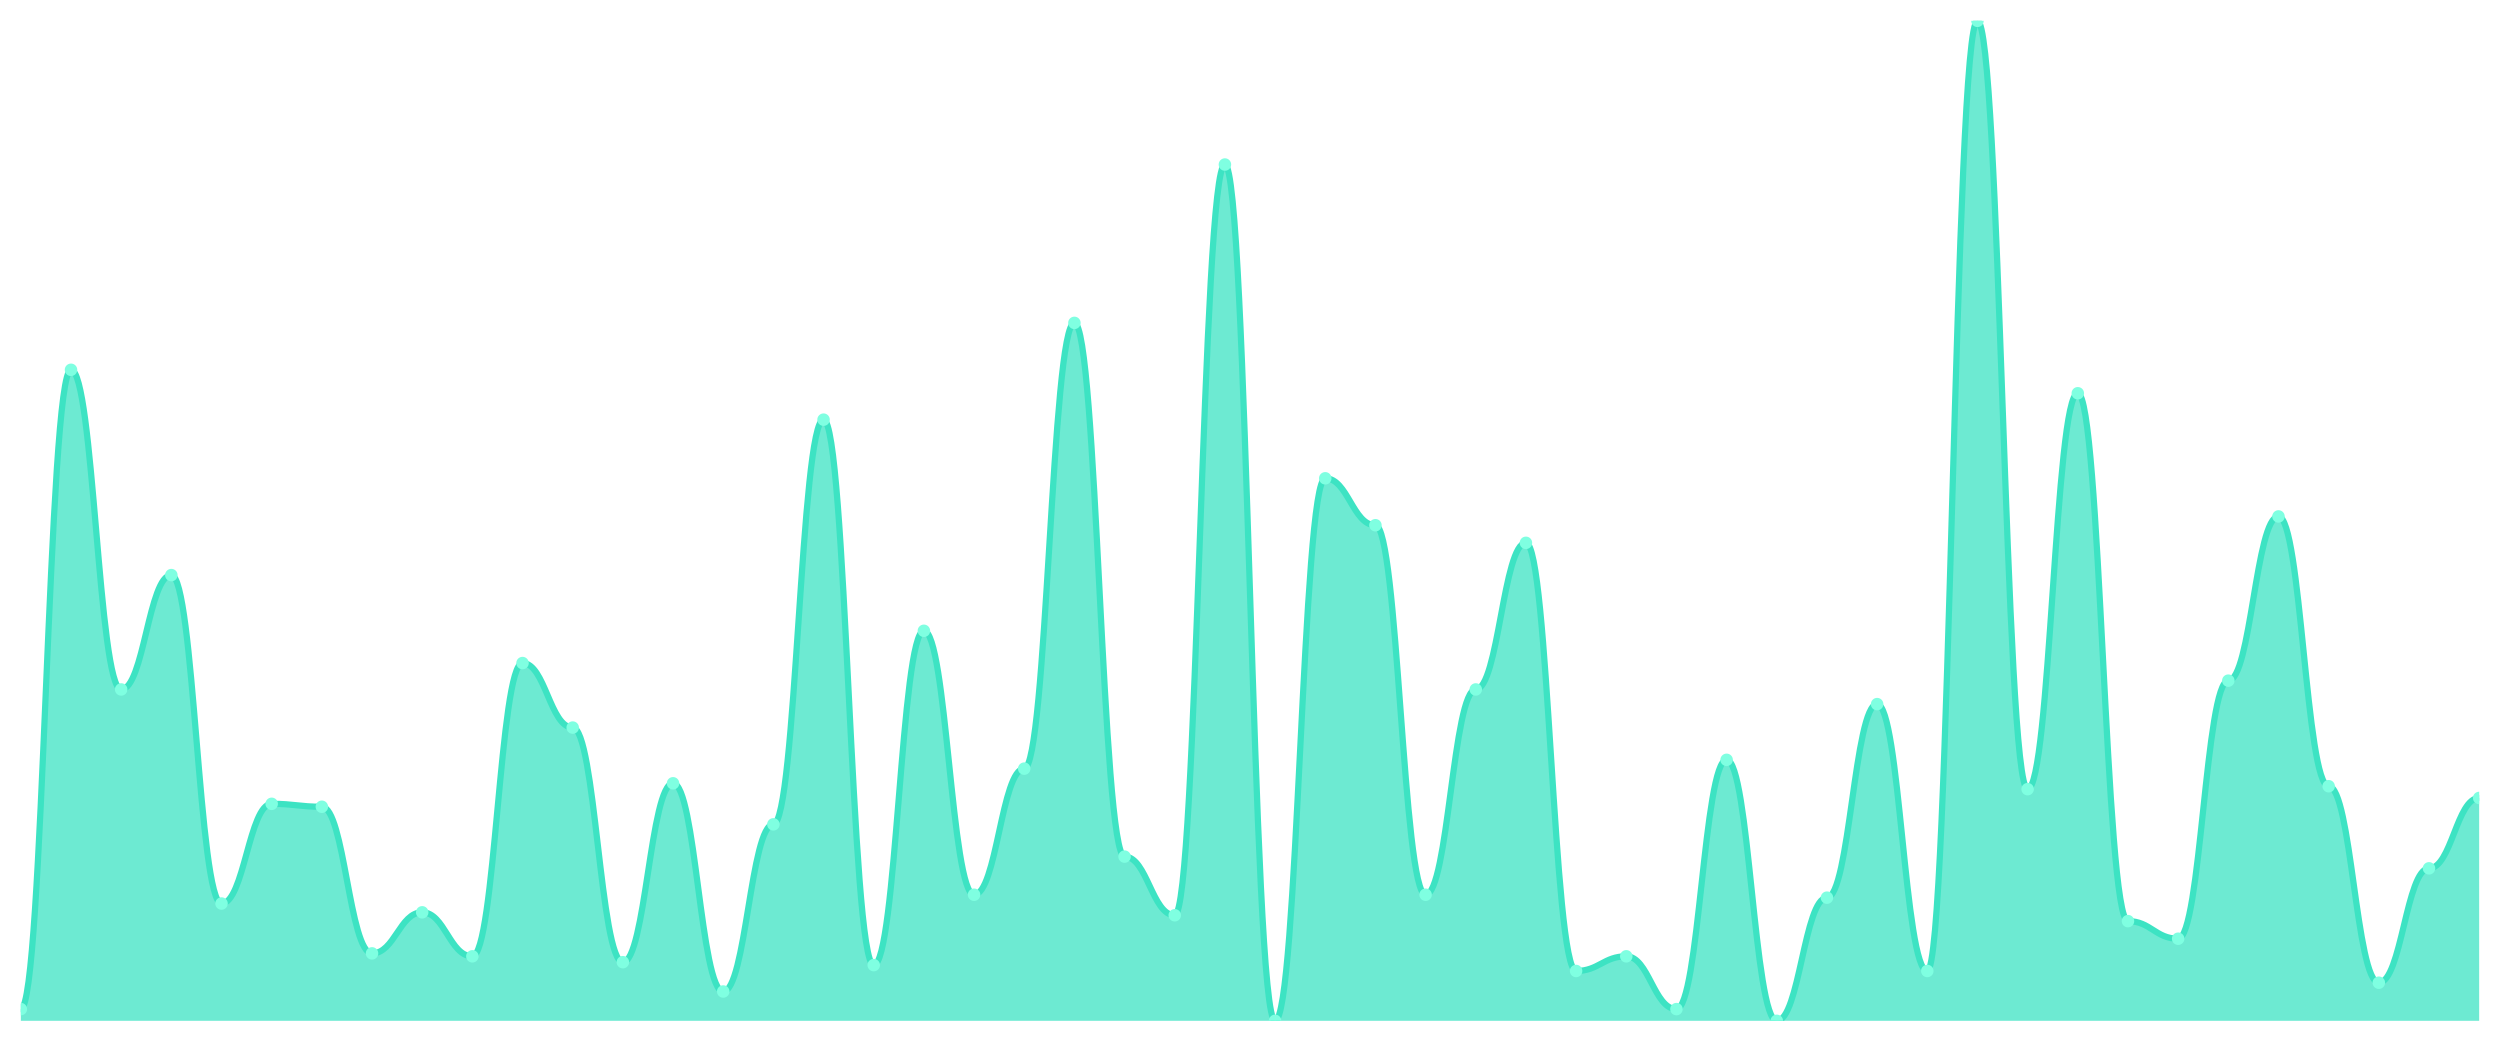
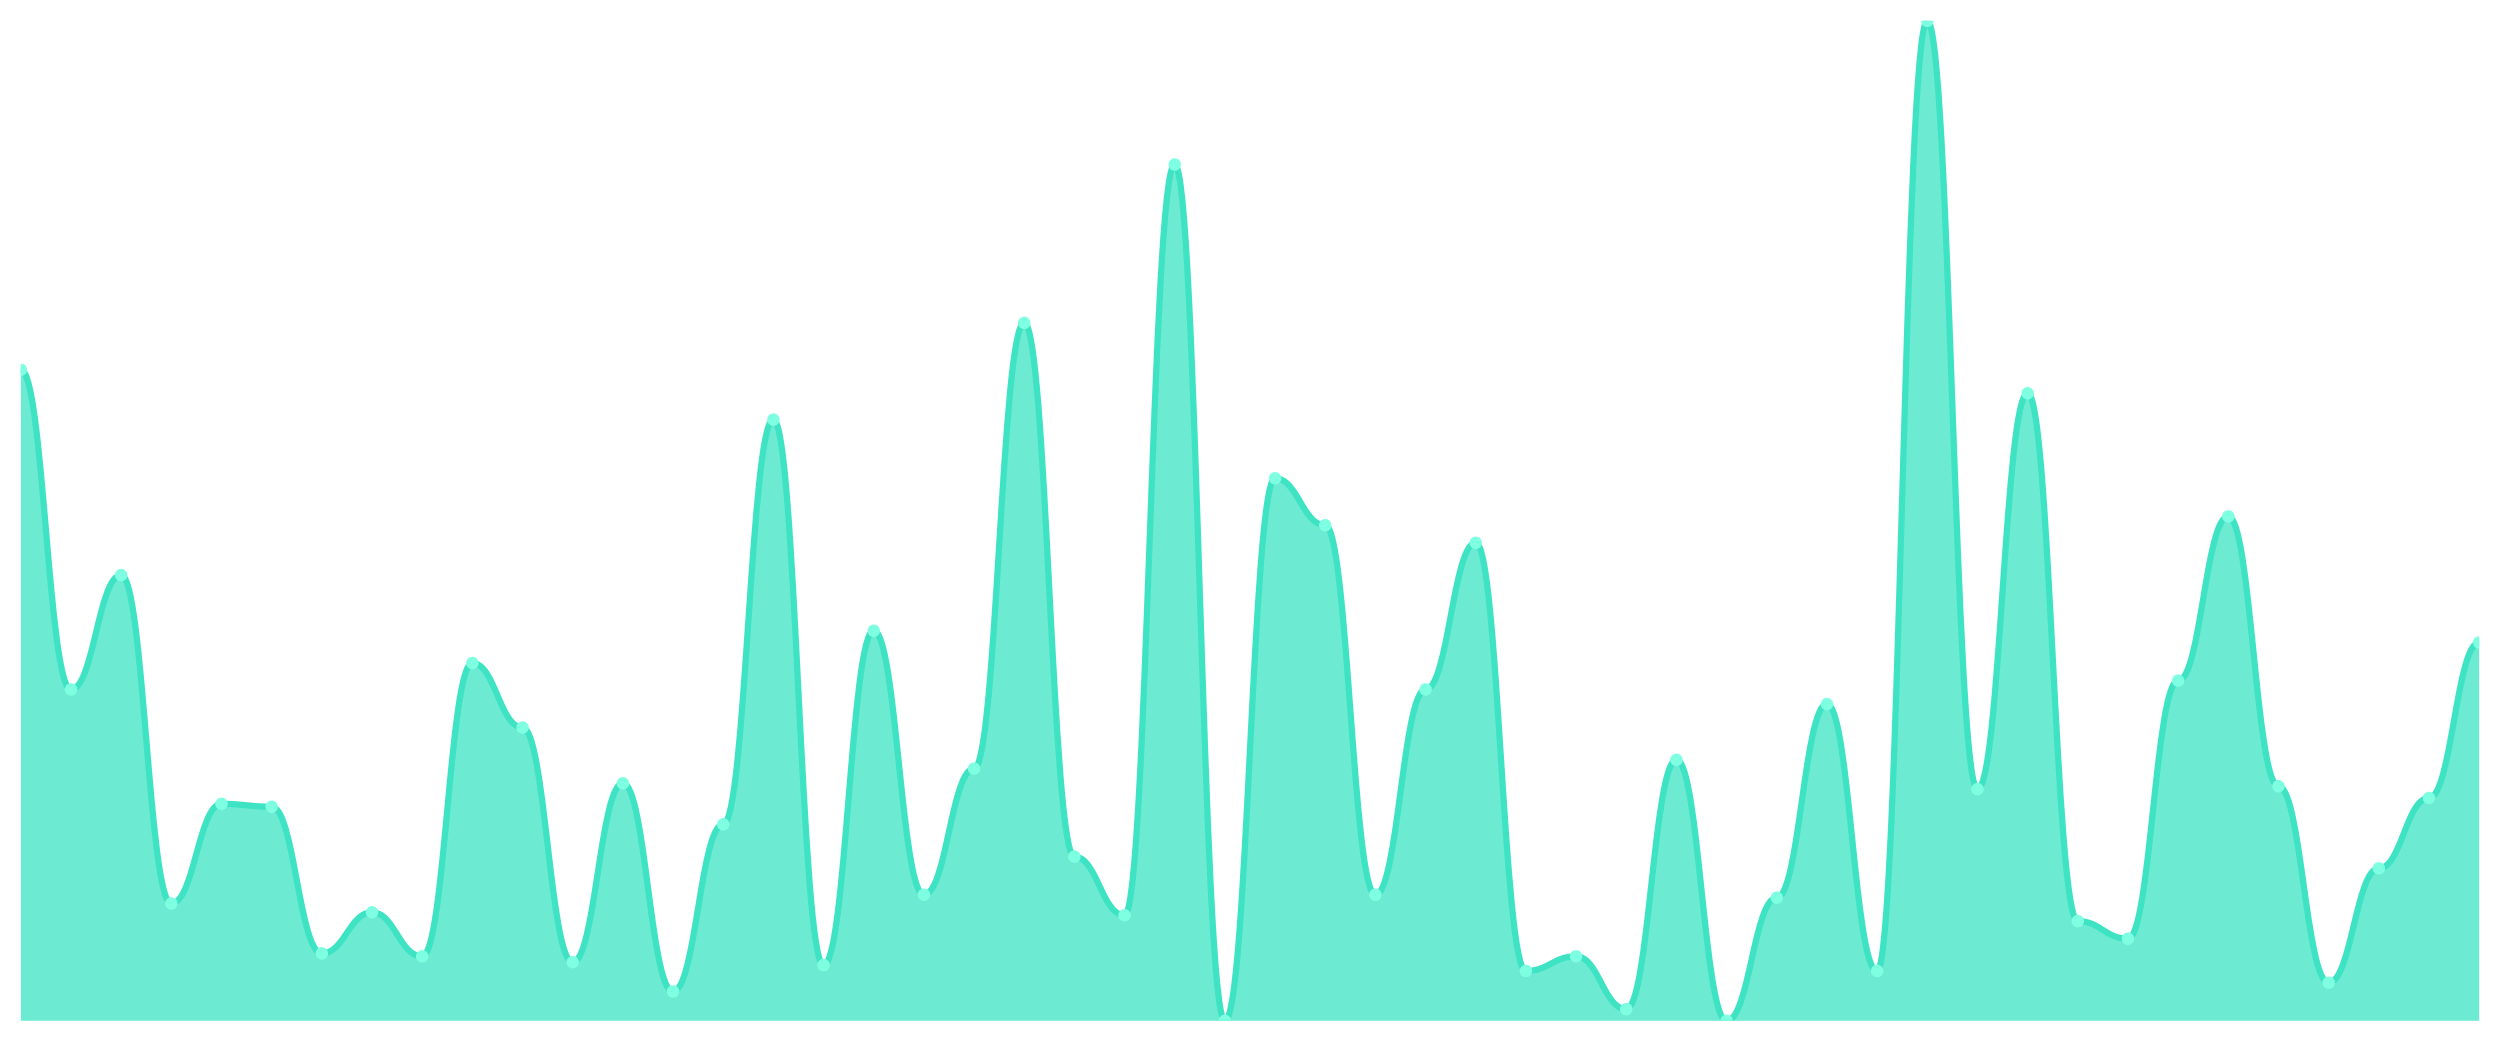
<svg xmlns="http://www.w3.org/2000/svg" viewBox="0 0 1200 500" width="1200" height="500">
  <defs>
    <clipPath id="c">
      <rect x="10" y="10" width="1180" height="480" />
    </clipPath>
  </defs>
  <rect width="1200" height="500" fill="none" />
  <g clip-path="url(#c)">
-     <path d="M 10,490 L 10,484.37 C 20.837,484.37 23.245,177.507 34.082,177.507 C 44.918,177.507 47.327,330.938 58.163,330.938 C 69,330.938 71.408,276.041 82.245,276.041 C 93.082,276.041 95.49,433.695 106.327,433.695 C 117.163,433.695 119.571,385.836 130.408,385.836 C 141.245,385.836 143.653,387.243 154.49,387.243 C 165.327,387.243 167.735,457.625 178.571,457.625 C 189.408,457.625 191.816,437.918 202.653,437.918 C 213.49,437.918 215.898,459.032 226.735,459.032 C 237.571,459.032 239.98,318.27 250.816,318.27 C 261.653,318.27 264.061,349.238 274.898,349.238 C 285.735,349.238 288.143,461.848 298.98,461.848 C 309.816,461.848 312.224,375.982 323.061,375.982 C 333.898,375.982 336.306,475.924 347.143,475.924 C 357.98,475.924 360.388,395.689 371.224,395.689 C 382.061,395.689 384.469,201.437 395.306,201.437 C 406.143,201.437 408.551,463.255 419.388,463.255 C 430.224,463.255 432.633,302.786 443.469,302.786 C 454.306,302.786 456.714,429.472 467.551,429.472 C 478.388,429.472 480.796,368.944 491.633,368.944 C 502.469,368.944 504.878,154.985 515.714,154.985 C 526.551,154.985 528.959,411.173 539.796,411.173 C 550.633,411.173 553.041,439.326 563.878,439.326 C 574.714,439.326 577.122,78.974 587.959,78.974 C 598.796,78.974 601.204,490 612.041,490 C 622.878,490 625.286,229.589 636.122,229.589 C 646.959,229.589 649.367,252.111 660.204,252.111 C 671.041,252.111 673.449,429.472 684.286,429.472 C 695.122,429.472 697.531,330.938 708.367,330.938 C 719.204,330.938 721.612,260.557 732.449,260.557 C 743.286,260.557 745.694,466.07 756.531,466.07 C 767.367,466.07 769.776,459.032 780.612,459.032 C 791.449,459.032 793.857,484.37 804.694,484.37 C 815.531,484.37 817.939,364.721 828.776,364.721 C 839.612,364.721 842.02,490 852.857,490 C 863.694,490 866.102,430.88 876.939,430.88 C 887.776,430.88 890.184,337.977 901.02,337.977 C 911.857,337.977 914.265,466.07 925.102,466.07 C 935.939,466.07 938.347,10 949.184,10 C 960.02,10 962.429,378.798 973.265,378.798 C 984.102,378.798 986.51,188.768 997.347,188.768 C 1008.184,188.768 1010.592,442.141 1021.429,442.141 C 1032.265,442.141 1034.673,450.587 1045.51,450.587 C 1056.347,450.587 1058.755,326.716 1069.592,326.716 C 1080.429,326.716 1082.837,247.889 1093.673,247.889 C 1104.51,247.889 1106.918,377.39 1117.755,377.39 C 1128.592,377.39 1131,471.701 1141.837,471.701 C 1152.673,471.701 1155.082,416.804 1165.918,416.804 C 1176.755,416.804 1179.163,383.021 1190,383.021 L 1190,490 Z" fill="rgba(61,227,195,0.75)" />
-     <path d="M 10,484.37 C 20.837,484.37 23.245,177.507 34.082,177.507 C 44.918,177.507 47.327,330.938 58.163,330.938 C 69,330.938 71.408,276.041 82.245,276.041 C 93.082,276.041 95.49,433.695 106.327,433.695 C 117.163,433.695 119.571,385.836 130.408,385.836 C 141.245,385.836 143.653,387.243 154.49,387.243 C 165.327,387.243 167.735,457.625 178.571,457.625 C 189.408,457.625 191.816,437.918 202.653,437.918 C 213.49,437.918 215.898,459.032 226.735,459.032 C 237.571,459.032 239.98,318.27 250.816,318.27 C 261.653,318.27 264.061,349.238 274.898,349.238 C 285.735,349.238 288.143,461.848 298.98,461.848 C 309.816,461.848 312.224,375.982 323.061,375.982 C 333.898,375.982 336.306,475.924 347.143,475.924 C 357.98,475.924 360.388,395.689 371.224,395.689 C 382.061,395.689 384.469,201.437 395.306,201.437 C 406.143,201.437 408.551,463.255 419.388,463.255 C 430.224,463.255 432.633,302.786 443.469,302.786 C 454.306,302.786 456.714,429.472 467.551,429.472 C 478.388,429.472 480.796,368.944 491.633,368.944 C 502.469,368.944 504.878,154.985 515.714,154.985 C 526.551,154.985 528.959,411.173 539.796,411.173 C 550.633,411.173 553.041,439.326 563.878,439.326 C 574.714,439.326 577.122,78.974 587.959,78.974 C 598.796,78.974 601.204,490 612.041,490 C 622.878,490 625.286,229.589 636.122,229.589 C 646.959,229.589 649.367,252.111 660.204,252.111 C 671.041,252.111 673.449,429.472 684.286,429.472 C 695.122,429.472 697.531,330.938 708.367,330.938 C 719.204,330.938 721.612,260.557 732.449,260.557 C 743.286,260.557 745.694,466.07 756.531,466.07 C 767.367,466.07 769.776,459.032 780.612,459.032 C 791.449,459.032 793.857,484.37 804.694,484.37 C 815.531,484.37 817.939,364.721 828.776,364.721 C 839.612,364.721 842.02,490 852.857,490 C 863.694,490 866.102,430.88 876.939,430.88 C 887.776,430.88 890.184,337.977 901.02,337.977 C 911.857,337.977 914.265,466.07 925.102,466.07 C 935.939,466.07 938.347,10 949.184,10 C 960.02,10 962.429,378.798 973.265,378.798 C 984.102,378.798 986.51,188.768 997.347,188.768 C 1008.184,188.768 1010.592,442.141 1021.429,442.141 C 1032.265,442.141 1034.673,450.587 1045.51,450.587 C 1056.347,450.587 1058.755,326.716 1069.592,326.716 C 1080.429,326.716 1082.837,247.889 1093.673,247.889 C 1104.51,247.889 1106.918,377.39 1117.755,377.39 C 1128.592,377.39 1131,471.701 1141.837,471.701 C 1152.673,471.701 1155.082,416.804 1165.918,416.804 C 1176.755,416.804 1179.163,383.021 1190,383.021" fill="none" stroke="#3de3c3" stroke-width="3" stroke-linecap="round" stroke-linejoin="round" />
-     <circle cx="10" cy="484.37" r="3" fill="#7fffe1" />
-     <circle cx="34.082" cy="177.507" r="3" fill="#7fffe1" />
-     <circle cx="58.163" cy="330.938" r="3" fill="#7fffe1" />
-     <circle cx="82.245" cy="276.041" r="3" fill="#7fffe1" />
-     <circle cx="106.327" cy="433.695" r="3" fill="#7fffe1" />
-     <circle cx="130.408" cy="385.836" r="3" fill="#7fffe1" />
-     <circle cx="154.49" cy="387.243" r="3" fill="#7fffe1" />
-     <circle cx="178.571" cy="457.625" r="3" fill="#7fffe1" />
-     <circle cx="202.653" cy="437.918" r="3" fill="#7fffe1" />
-     <circle cx="226.735" cy="459.032" r="3" fill="#7fffe1" />
-     <circle cx="250.816" cy="318.27" r="3" fill="#7fffe1" />
-     <circle cx="274.898" cy="349.238" r="3" fill="#7fffe1" />
-     <circle cx="298.98" cy="461.848" r="3" fill="#7fffe1" />
-     <circle cx="323.061" cy="375.982" r="3" fill="#7fffe1" />
-     <circle cx="347.143" cy="475.924" r="3" fill="#7fffe1" />
-     <circle cx="371.224" cy="395.689" r="3" fill="#7fffe1" />
-     <circle cx="395.306" cy="201.437" r="3" fill="#7fffe1" />
-     <circle cx="419.388" cy="463.255" r="3" fill="#7fffe1" />
-     <circle cx="443.469" cy="302.786" r="3" fill="#7fffe1" />
-     <circle cx="467.551" cy="429.472" r="3" fill="#7fffe1" />
-     <circle cx="491.633" cy="368.944" r="3" fill="#7fffe1" />
-     <circle cx="515.714" cy="154.985" r="3" fill="#7fffe1" />
-     <circle cx="539.796" cy="411.173" r="3" fill="#7fffe1" />
-     <circle cx="563.878" cy="439.326" r="3" fill="#7fffe1" />
-     <circle cx="587.959" cy="78.974" r="3" fill="#7fffe1" />
-     <circle cx="612.041" cy="490" r="3" fill="#7fffe1" />
-     <circle cx="636.122" cy="229.589" r="3" fill="#7fffe1" />
-     <circle cx="660.204" cy="252.111" r="3" fill="#7fffe1" />
-     <circle cx="684.286" cy="429.472" r="3" fill="#7fffe1" />
-     <circle cx="708.367" cy="330.938" r="3" fill="#7fffe1" />
-     <circle cx="732.449" cy="260.557" r="3" fill="#7fffe1" />
-     <circle cx="756.531" cy="466.07" r="3" fill="#7fffe1" />
-     <circle cx="780.612" cy="459.032" r="3" fill="#7fffe1" />
-     <circle cx="804.694" cy="484.37" r="3" fill="#7fffe1" />
-     <circle cx="828.776" cy="364.721" r="3" fill="#7fffe1" />
-     <circle cx="852.857" cy="490" r="3" fill="#7fffe1" />
-     <circle cx="876.939" cy="430.88" r="3" fill="#7fffe1" />
-     <circle cx="901.02" cy="337.977" r="3" fill="#7fffe1" />
-     <circle cx="925.102" cy="466.07" r="3" fill="#7fffe1" />
-     <circle cx="949.184" cy="10" r="3" fill="#7fffe1" />
-     <circle cx="973.265" cy="378.798" r="3" fill="#7fffe1" />
-     <circle cx="997.347" cy="188.768" r="3" fill="#7fffe1" />
-     <circle cx="1021.429" cy="442.141" r="3" fill="#7fffe1" />
-     <circle cx="1045.51" cy="450.587" r="3" fill="#7fffe1" />
-     <circle cx="1069.592" cy="326.716" r="3" fill="#7fffe1" />
-     <circle cx="1093.673" cy="247.889" r="3" fill="#7fffe1" />
-     <circle cx="1117.755" cy="377.39" r="3" fill="#7fffe1" />
-     <circle cx="1141.837" cy="471.701" r="3" fill="#7fffe1" />
-     <circle cx="1165.918" cy="416.804" r="3" fill="#7fffe1" />
-     <circle cx="1190" cy="383.021" r="3" fill="#7fffe1" />
+     <path d="M 10,490 L 10,177.507 C 20.837,177.507 23.245,330.938 34.082,330.938 C 44.918,330.938 47.327,276.041 58.163,276.041 C 69,276.041 71.408,433.695 82.245,433.695 C 93.082,433.695 95.49,385.836 106.327,385.836 C 117.163,385.836 119.571,387.243 130.408,387.243 C 141.245,387.243 143.653,457.625 154.49,457.625 C 165.327,457.625 167.735,437.918 178.571,437.918 C 189.408,437.918 191.816,459.032 202.653,459.032 C 213.49,459.032 215.898,318.27 226.735,318.27 C 237.571,318.27 239.98,349.238 250.816,349.238 C 261.653,349.238 264.061,461.848 274.898,461.848 C 285.735,461.848 288.143,375.982 298.98,375.982 C 309.816,375.982 312.224,475.924 323.061,475.924 C 333.898,475.924 336.306,395.689 347.143,395.689 C 357.98,395.689 360.388,201.437 371.224,201.437 C 382.061,201.437 384.469,463.255 395.306,463.255 C 406.143,463.255 408.551,302.786 419.388,302.786 C 430.224,302.786 432.633,429.472 443.469,429.472 C 454.306,429.472 456.714,368.944 467.551,368.944 C 478.388,368.944 480.796,154.985 491.633,154.985 C 502.469,154.985 504.878,411.173 515.714,411.173 C 526.551,411.173 528.959,439.326 539.796,439.326 C 550.633,439.326 553.041,78.974 563.878,78.974 C 574.714,78.974 577.122,490 587.959,490 C 598.796,490 601.204,229.589 612.041,229.589 C 622.878,229.589 625.286,252.111 636.122,252.111 C 646.959,252.111 649.367,429.472 660.204,429.472 C 671.041,429.472 673.449,330.938 684.286,330.938 C 695.122,330.938 697.531,260.557 708.367,260.557 C 719.204,260.557 721.612,466.07 732.449,466.07 C 743.286,466.07 745.694,459.032 756.531,459.032 C 767.367,459.032 769.776,484.37 780.612,484.37 C 791.449,484.37 793.857,364.721 804.694,364.721 C 815.531,364.721 817.939,490 828.776,490 C 839.612,490 842.02,430.88 852.857,430.88 C 863.694,430.88 866.102,337.977 876.939,337.977 C 887.776,337.977 890.184,466.07 901.02,466.07 C 911.857,466.07 914.265,10 925.102,10 C 935.939,10 938.347,378.798 949.184,378.798 C 960.02,378.798 962.429,188.768 973.265,188.768 C 984.102,188.768 986.51,442.141 997.347,442.141 C 1008.184,442.141 1010.592,450.587 1021.429,450.587 C 1032.265,450.587 1034.673,326.716 1045.51,326.716 C 1056.347,326.716 1058.755,247.889 1069.592,247.889 C 1080.429,247.889 1082.837,377.39 1093.673,377.39 C 1104.51,377.39 1106.918,471.701 1117.755,471.701 C 1128.592,471.701 1131,416.804 1141.837,416.804 C 1152.673,416.804 1155.082,383.021 1165.918,383.021 C 1176.755,383.021 1179.163,308.416 1190,308.416 L 1190,490 Z" fill="rgba(61,227,195,0.75)" />
+     <path d="M 10,177.507 C 20.837,177.507 23.245,330.938 34.082,330.938 C 44.918,330.938 47.327,276.041 58.163,276.041 C 69,276.041 71.408,433.695 82.245,433.695 C 93.082,433.695 95.49,385.836 106.327,385.836 C 117.163,385.836 119.571,387.243 130.408,387.243 C 141.245,387.243 143.653,457.625 154.49,457.625 C 165.327,457.625 167.735,437.918 178.571,437.918 C 189.408,437.918 191.816,459.032 202.653,459.032 C 213.49,459.032 215.898,318.27 226.735,318.27 C 237.571,318.27 239.98,349.238 250.816,349.238 C 261.653,349.238 264.061,461.848 274.898,461.848 C 285.735,461.848 288.143,375.982 298.98,375.982 C 309.816,375.982 312.224,475.924 323.061,475.924 C 333.898,475.924 336.306,395.689 347.143,395.689 C 357.98,395.689 360.388,201.437 371.224,201.437 C 382.061,201.437 384.469,463.255 395.306,463.255 C 406.143,463.255 408.551,302.786 419.388,302.786 C 430.224,302.786 432.633,429.472 443.469,429.472 C 454.306,429.472 456.714,368.944 467.551,368.944 C 478.388,368.944 480.796,154.985 491.633,154.985 C 502.469,154.985 504.878,411.173 515.714,411.173 C 526.551,411.173 528.959,439.326 539.796,439.326 C 550.633,439.326 553.041,78.974 563.878,78.974 C 574.714,78.974 577.122,490 587.959,490 C 598.796,490 601.204,229.589 612.041,229.589 C 622.878,229.589 625.286,252.111 636.122,252.111 C 646.959,252.111 649.367,429.472 660.204,429.472 C 671.041,429.472 673.449,330.938 684.286,330.938 C 695.122,330.938 697.531,260.557 708.367,260.557 C 719.204,260.557 721.612,466.07 732.449,466.07 C 743.286,466.07 745.694,459.032 756.531,459.032 C 767.367,459.032 769.776,484.37 780.612,484.37 C 791.449,484.37 793.857,364.721 804.694,364.721 C 815.531,364.721 817.939,490 828.776,490 C 839.612,490 842.02,430.88 852.857,430.88 C 863.694,430.88 866.102,337.977 876.939,337.977 C 887.776,337.977 890.184,466.07 901.02,466.07 C 911.857,466.07 914.265,10 925.102,10 C 935.939,10 938.347,378.798 949.184,378.798 C 960.02,378.798 962.429,188.768 973.265,188.768 C 984.102,188.768 986.51,442.141 997.347,442.141 C 1008.184,442.141 1010.592,450.587 1021.429,450.587 C 1032.265,450.587 1034.673,326.716 1045.51,326.716 C 1056.347,326.716 1058.755,247.889 1069.592,247.889 C 1080.429,247.889 1082.837,377.39 1093.673,377.39 C 1104.51,377.39 1106.918,471.701 1117.755,471.701 C 1128.592,471.701 1131,416.804 1141.837,416.804 C 1152.673,416.804 1155.082,383.021 1165.918,383.021 C 1176.755,383.021 1179.163,308.416 1190,308.416" fill="none" stroke="#3de3c3" stroke-width="3" stroke-linecap="round" stroke-linejoin="round" />
+     <circle cx="10" cy="177.507" r="3" fill="#7fffe1" />
+     <circle cx="34.082" cy="330.938" r="3" fill="#7fffe1" />
+     <circle cx="58.163" cy="276.041" r="3" fill="#7fffe1" />
+     <circle cx="82.245" cy="433.695" r="3" fill="#7fffe1" />
+     <circle cx="106.327" cy="385.836" r="3" fill="#7fffe1" />
+     <circle cx="130.408" cy="387.243" r="3" fill="#7fffe1" />
+     <circle cx="154.49" cy="457.625" r="3" fill="#7fffe1" />
+     <circle cx="178.571" cy="437.918" r="3" fill="#7fffe1" />
+     <circle cx="202.653" cy="459.032" r="3" fill="#7fffe1" />
+     <circle cx="226.735" cy="318.27" r="3" fill="#7fffe1" />
+     <circle cx="250.816" cy="349.238" r="3" fill="#7fffe1" />
+     <circle cx="274.898" cy="461.848" r="3" fill="#7fffe1" />
+     <circle cx="298.98" cy="375.982" r="3" fill="#7fffe1" />
+     <circle cx="323.061" cy="475.924" r="3" fill="#7fffe1" />
+     <circle cx="347.143" cy="395.689" r="3" fill="#7fffe1" />
+     <circle cx="371.224" cy="201.437" r="3" fill="#7fffe1" />
+     <circle cx="395.306" cy="463.255" r="3" fill="#7fffe1" />
+     <circle cx="419.388" cy="302.786" r="3" fill="#7fffe1" />
+     <circle cx="443.469" cy="429.472" r="3" fill="#7fffe1" />
+     <circle cx="467.551" cy="368.944" r="3" fill="#7fffe1" />
+     <circle cx="491.633" cy="154.985" r="3" fill="#7fffe1" />
+     <circle cx="515.714" cy="411.173" r="3" fill="#7fffe1" />
+     <circle cx="539.796" cy="439.326" r="3" fill="#7fffe1" />
+     <circle cx="563.878" cy="78.974" r="3" fill="#7fffe1" />
+     <circle cx="587.959" cy="490" r="3" fill="#7fffe1" />
+     <circle cx="612.041" cy="229.589" r="3" fill="#7fffe1" />
+     <circle cx="636.122" cy="252.111" r="3" fill="#7fffe1" />
+     <circle cx="660.204" cy="429.472" r="3" fill="#7fffe1" />
+     <circle cx="684.286" cy="330.938" r="3" fill="#7fffe1" />
+     <circle cx="708.367" cy="260.557" r="3" fill="#7fffe1" />
+     <circle cx="732.449" cy="466.07" r="3" fill="#7fffe1" />
+     <circle cx="756.531" cy="459.032" r="3" fill="#7fffe1" />
+     <circle cx="780.612" cy="484.37" r="3" fill="#7fffe1" />
+     <circle cx="804.694" cy="364.721" r="3" fill="#7fffe1" />
+     <circle cx="828.776" cy="490" r="3" fill="#7fffe1" />
+     <circle cx="852.857" cy="430.88" r="3" fill="#7fffe1" />
+     <circle cx="876.939" cy="337.977" r="3" fill="#7fffe1" />
+     <circle cx="901.02" cy="466.07" r="3" fill="#7fffe1" />
+     <circle cx="925.102" cy="10" r="3" fill="#7fffe1" />
+     <circle cx="949.184" cy="378.798" r="3" fill="#7fffe1" />
+     <circle cx="973.265" cy="188.768" r="3" fill="#7fffe1" />
+     <circle cx="997.347" cy="442.141" r="3" fill="#7fffe1" />
+     <circle cx="1021.429" cy="450.587" r="3" fill="#7fffe1" />
+     <circle cx="1045.51" cy="326.716" r="3" fill="#7fffe1" />
+     <circle cx="1069.592" cy="247.889" r="3" fill="#7fffe1" />
+     <circle cx="1093.673" cy="377.39" r="3" fill="#7fffe1" />
+     <circle cx="1117.755" cy="471.701" r="3" fill="#7fffe1" />
+     <circle cx="1141.837" cy="416.804" r="3" fill="#7fffe1" />
+     <circle cx="1165.918" cy="383.021" r="3" fill="#7fffe1" />
+     <circle cx="1190" cy="308.416" r="3" fill="#7fffe1" />
  </g>
</svg>
